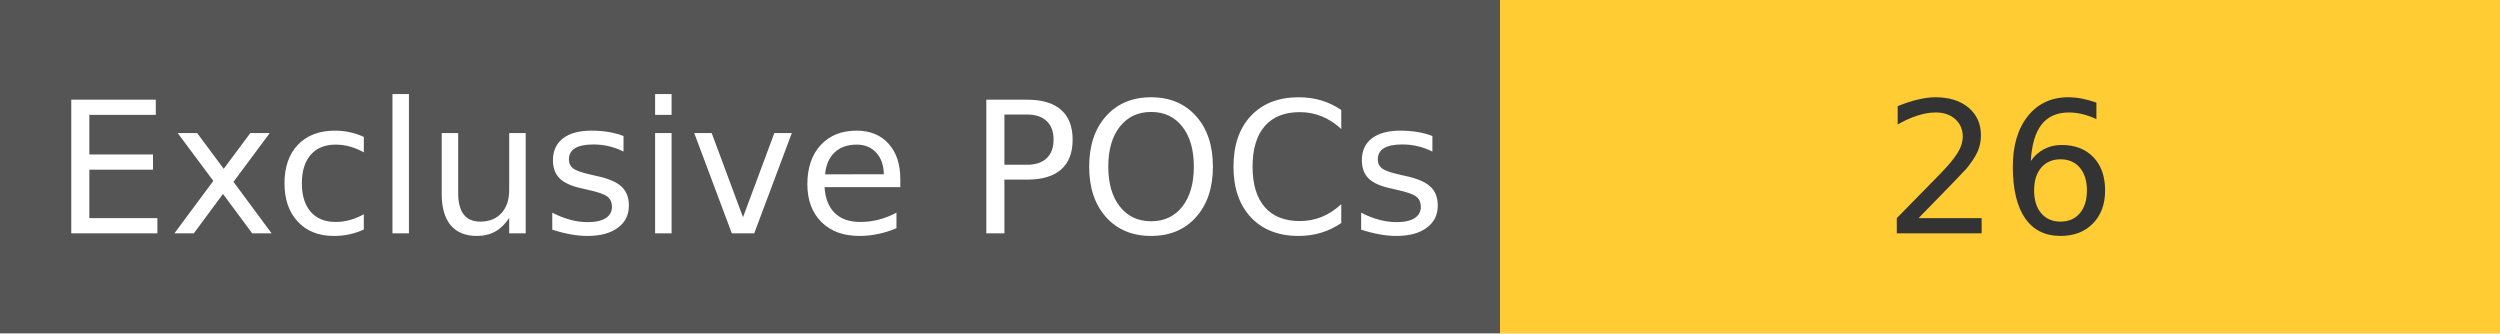
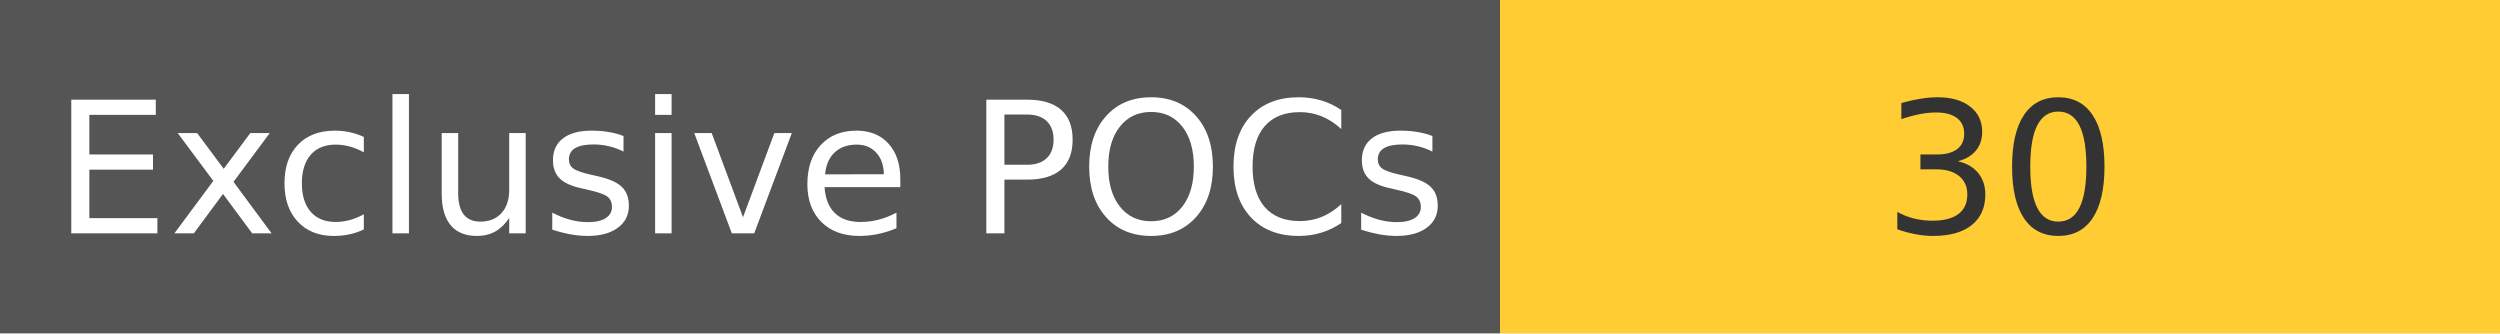
<svg xmlns="http://www.w3.org/2000/svg" width="150" height="20" role="img">
  <linearGradient id="s" x2="0" y2="100%">
    <stop offset="0" stop-color="#bbb" stop-opacity=".1" />
    <stop offset="1" stop-opacity=".1" />
  </linearGradient>
  <g>
    <rect width="90" height="20" fill="#555" />
    <rect x="90" width="267" height="20" fill="#ffcc33" />
  </g>
  <g fill="#fff" text-anchor="middle" font-family="Verdana,Geneva,DejaVu Sans,sans-serif" text-rendering="geometricPrecision" font-size="110">
    <text x="450" y="140" transform="scale(.1)" fill="#fff">
            Exclusive POCs
        </text>
    <text x="1200" y="140" transform="scale(.1)" fill="#333">
-             26
+             30
        </text>
  </g>
</svg>
